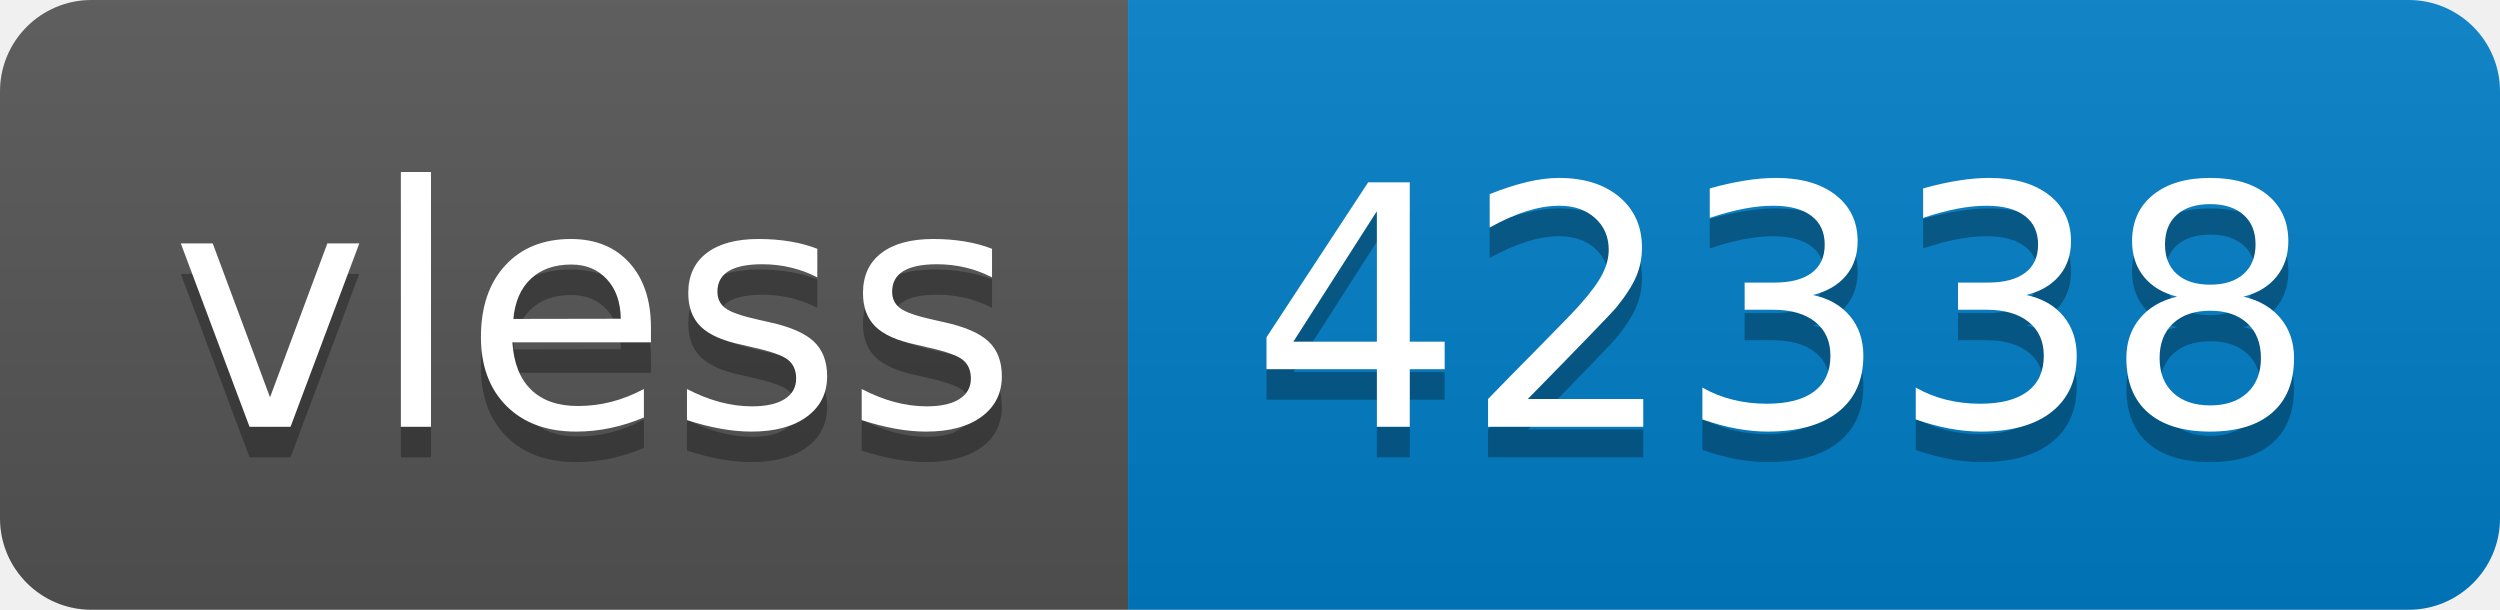
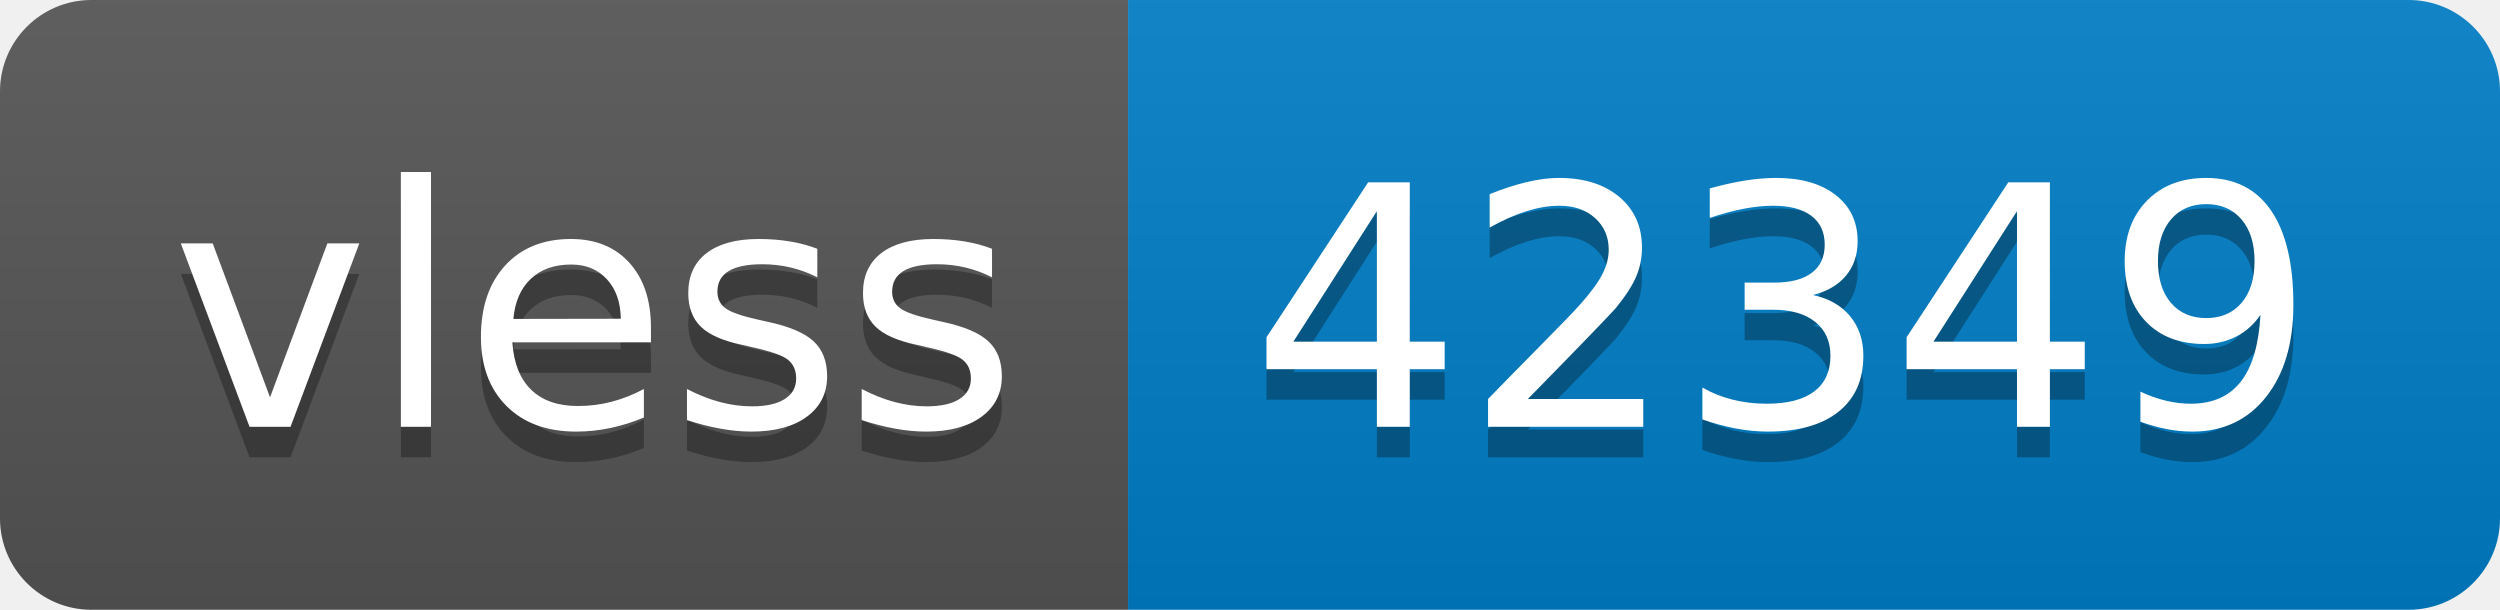
- <svg xmlns="http://www.w3.org/2000/svg" width="82" height="20" role="img" aria-label="vless: 42338">
+ <svg xmlns="http://www.w3.org/2000/svg" width="82" height="20" role="img" aria-label="vless: 42349">
  <linearGradient id="s" x2="0" y2="100%">
    <stop offset="0" stop-color="#bbb" stop-opacity=".1" />
    <stop offset="1" stop-opacity=".1" />
  </linearGradient>
  <clipPath id="r">
    <rect width="82" height="20" rx="3" fill="#fff" />
  </clipPath>
  <g clip-path="url(#r)">
    <rect width="37" height="20" fill="#555" />
    <rect x="37" width="45" height="20" fill="#007ec6" />
    <rect width="82" height="20" fill="url(#s)" />
  </g>
  <g fill="#fff" text-anchor="middle" font-family="Verdana,Geneva,DejaVu Sans,sans-serif" text-rendering="geometricPrecision" font-size="110">
    <text aria-hidden="true" x="195" y="150" fill="#010101" fill-opacity=".3" transform="scale(.1)" textLength="270">vless</text>
    <text x="195" y="140" transform="scale(.1)" fill="#fff" textLength="270">vless</text>
-     <text aria-hidden="true" x="585" y="150" fill="#010101" fill-opacity=".3" transform="scale(.1)" textLength="350">42338</text>
-     <text x="585" y="140" transform="scale(.1)" fill="#fff" textLength="350">42338</text>
+     <text aria-hidden="true" x="585" y="150" fill="#010101" fill-opacity=".3" transform="scale(.1)" textLength="350">42349</text>
+     <text x="585" y="140" transform="scale(.1)" fill="#fff" textLength="350">42349</text>
  </g>
</svg>
